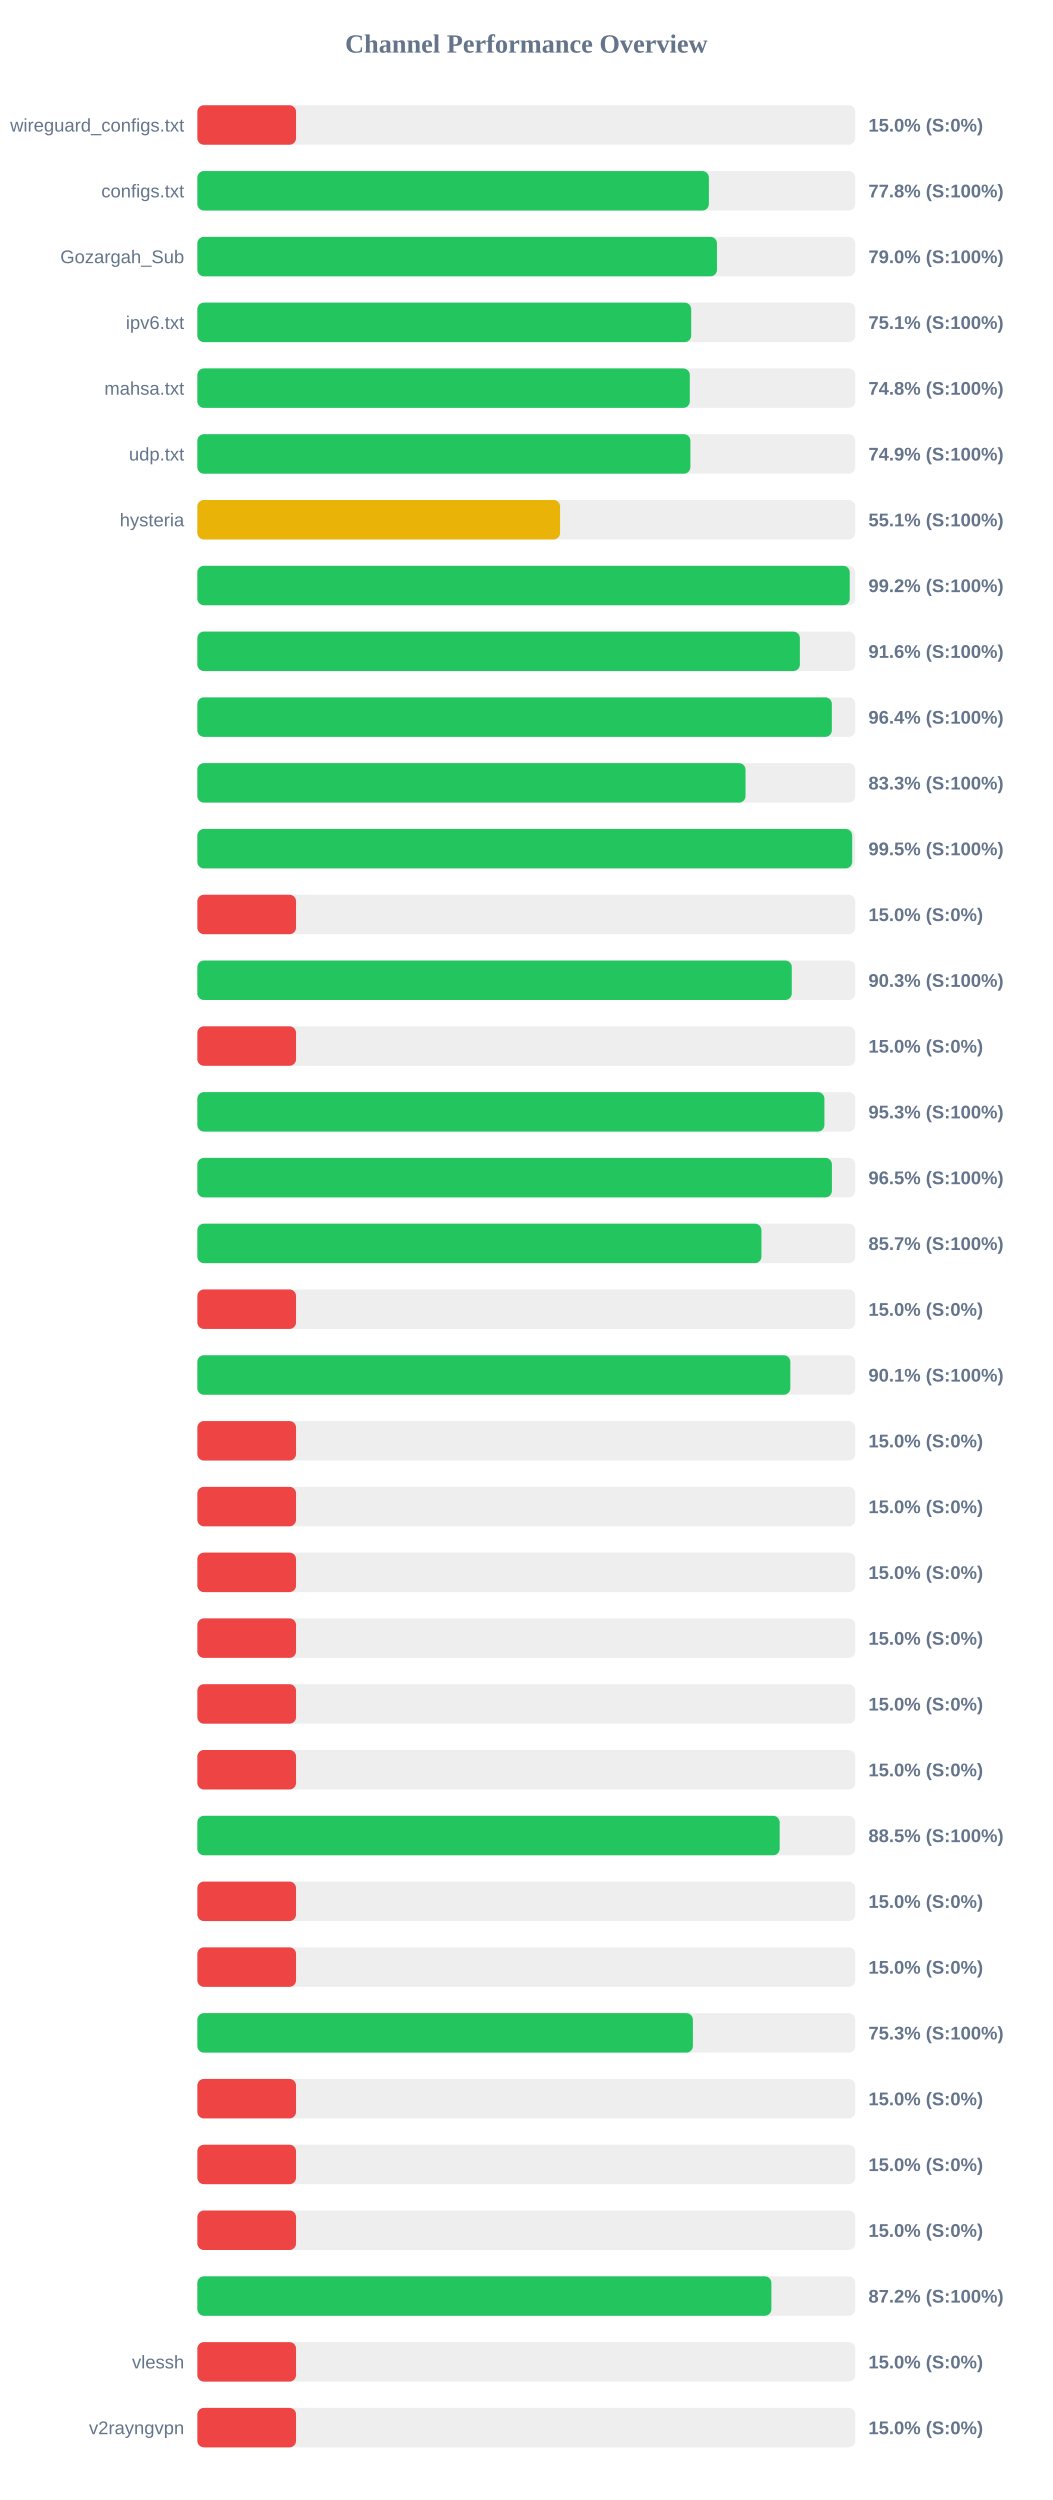
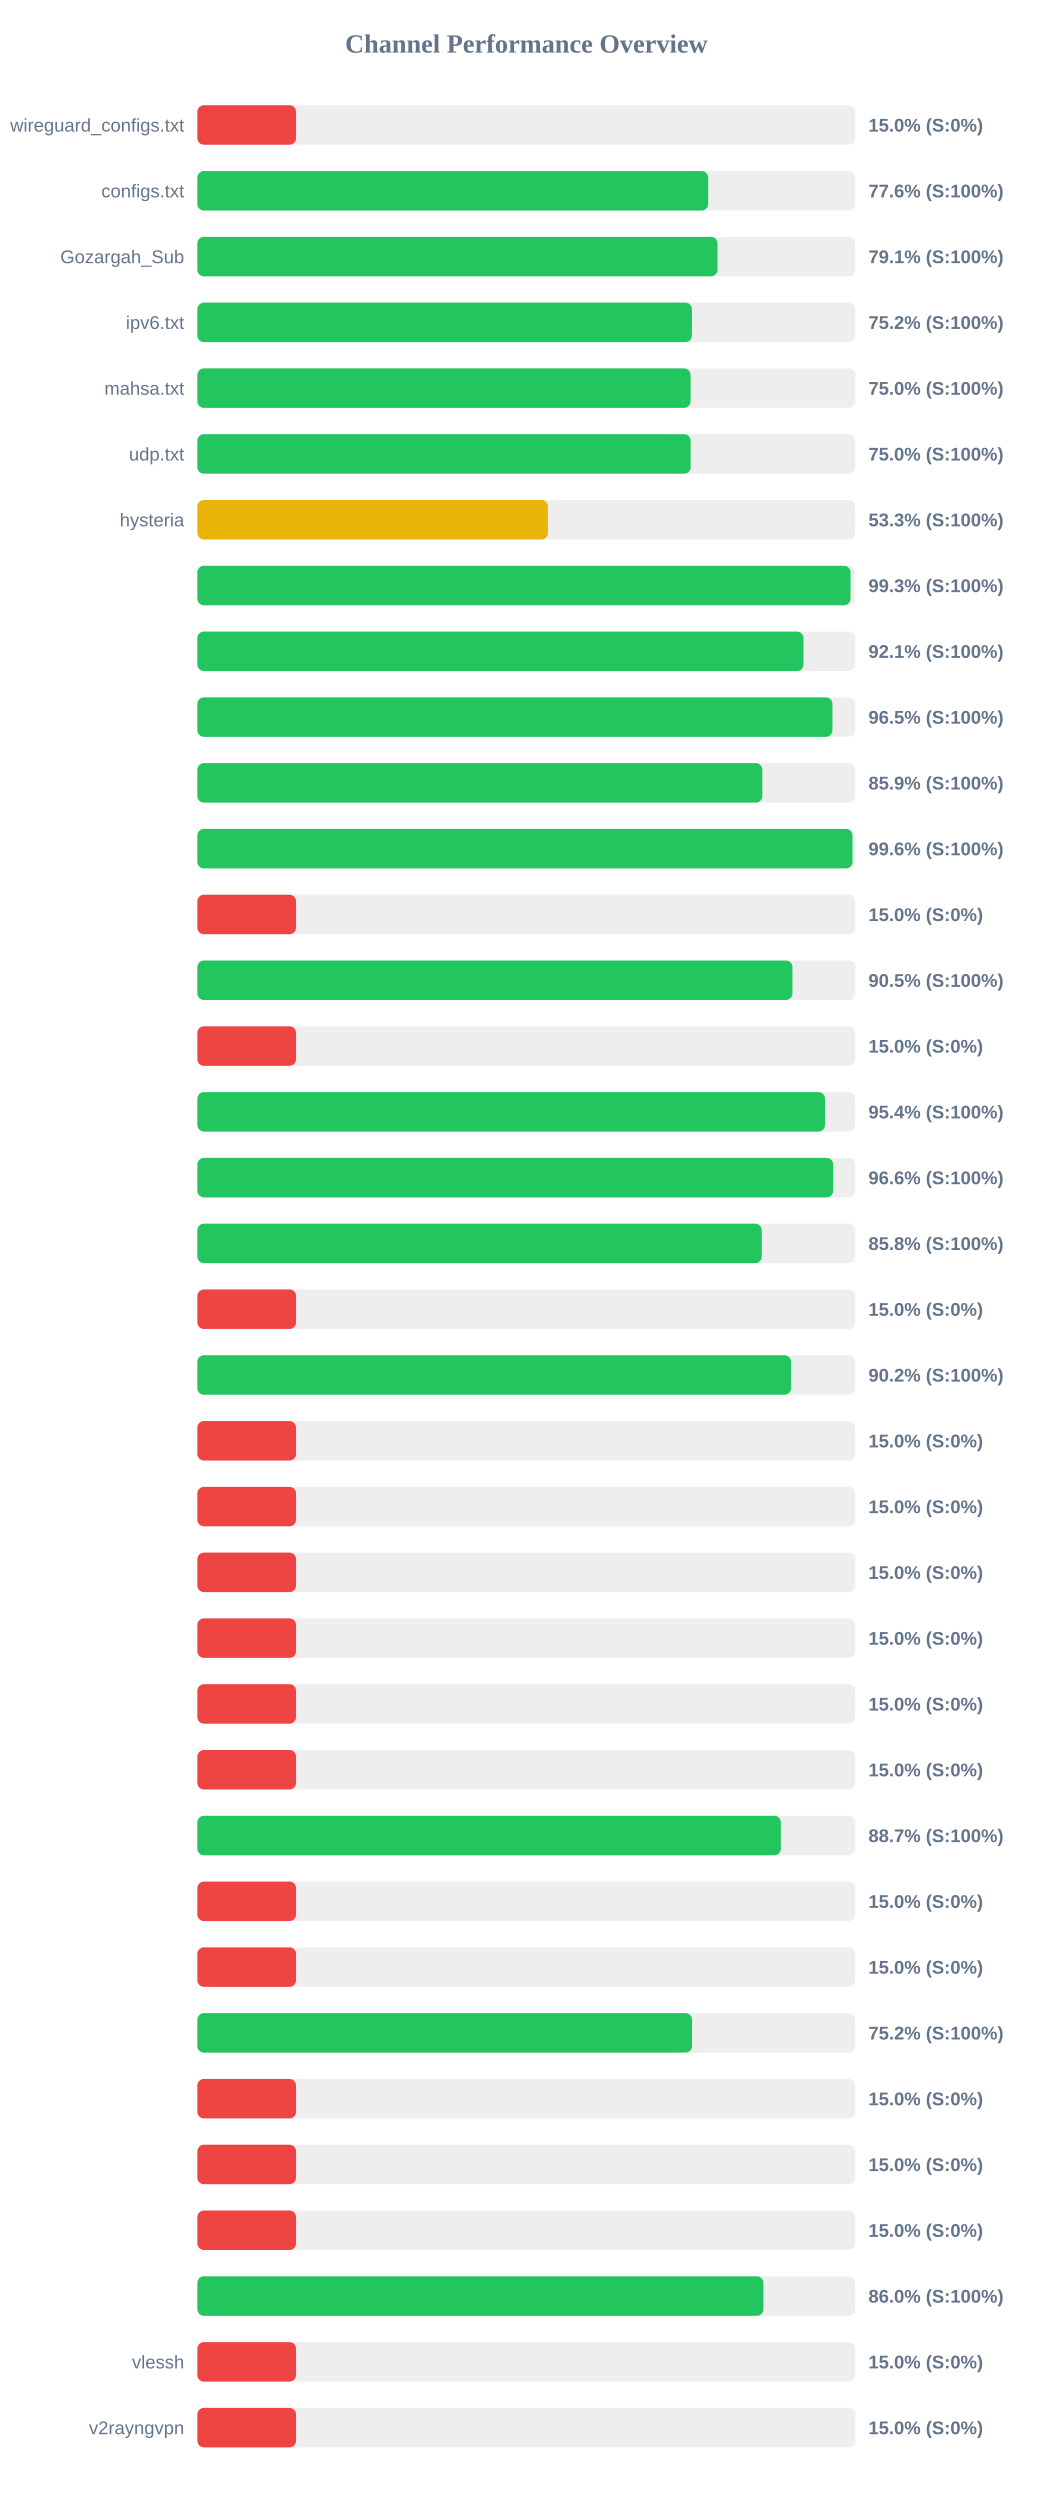
<svg xmlns="http://www.w3.org/2000/svg" width="800" height="1900" version="1.1">
  <style>
        .row { font: 14px Arial; fill: #64748b; }
        .score { font: bold 14px Arial; fill: #64748b; }
    </style>
  <text x="400" y="40" text-anchor="middle" font-size="20px" font-weight="bold" fill="#64748b">Channel Performance Overview</text>
  <rect x="150" y="80" width="500" height="30" fill="#eee" rx="5" />
  <rect x="150" y="80" width="75.0" height="30" fill="#ef4444" rx="5" />
  <text x="140" y="100" text-anchor="end" class="row">wireguard_configs.txt</text>
  <text x="660" y="100" text-anchor="start" class="score">15.0% (S:0%)</text>
  <rect x="150" y="130" width="500" height="30" fill="#eee" rx="5" />
-   <rect x="150" y="130" width="388.75" height="30" fill="#22c55e" rx="5" />
+   <rect x="150" y="130" width="388.2" height="30" fill="#22c55e" rx="5" />
  <text x="140" y="150" text-anchor="end" class="row">configs.txt</text>
-   <text x="660" y="150" text-anchor="start" class="score">77.8% (S:100%)</text>
+   <text x="660" y="150" text-anchor="start" class="score">77.6% (S:100%)</text>
  <rect x="150" y="180" width="500" height="30" fill="#eee" rx="5" />
-   <rect x="150" y="180" width="394.9" height="30" fill="#22c55e" rx="5" />
+   <rect x="150" y="180" width="395.3" height="30" fill="#22c55e" rx="5" />
  <text x="140" y="200" text-anchor="end" class="row">Gozargah_Sub</text>
-   <text x="660" y="200" text-anchor="start" class="score">79.0% (S:100%)</text>
+   <text x="660" y="200" text-anchor="start" class="score">79.1% (S:100%)</text>
  <rect x="150" y="230" width="500" height="30" fill="#eee" rx="5" />
-   <rect x="150" y="230" width="375.3" height="30" fill="#22c55e" rx="5" />
+   <rect x="150" y="230" width="375.85" height="30" fill="#22c55e" rx="5" />
  <text x="140" y="250" text-anchor="end" class="row">ipv6.txt</text>
-   <text x="660" y="250" text-anchor="start" class="score">75.1% (S:100%)</text>
+   <text x="660" y="250" text-anchor="start" class="score">75.2% (S:100%)</text>
  <rect x="150" y="280" width="500" height="30" fill="#eee" rx="5" />
-   <rect x="150" y="280" width="374.25" height="30" fill="#22c55e" rx="5" />
+   <rect x="150" y="280" width="374.85" height="30" fill="#22c55e" rx="5" />
  <text x="140" y="300" text-anchor="end" class="row">mahsa.txt</text>
-   <text x="660" y="300" text-anchor="start" class="score">74.8% (S:100%)</text>
+   <text x="660" y="300" text-anchor="start" class="score">75.0% (S:100%)</text>
  <rect x="150" y="330" width="500" height="30" fill="#eee" rx="5" />
-   <rect x="150" y="330" width="374.7" height="30" fill="#22c55e" rx="5" />
+   <rect x="150" y="330" width="374.9" height="30" fill="#22c55e" rx="5" />
  <text x="140" y="350" text-anchor="end" class="row">udp.txt</text>
-   <text x="660" y="350" text-anchor="start" class="score">74.9% (S:100%)</text>
+   <text x="660" y="350" text-anchor="start" class="score">75.0% (S:100%)</text>
  <rect x="150" y="380" width="500" height="30" fill="#eee" rx="5" />
-   <rect x="150" y="380" width="275.65" height="30" fill="#eab308" rx="5" />
+   <rect x="150" y="380" width="266.4" height="30" fill="#eab308" rx="5" />
  <text x="140" y="400" text-anchor="end" class="row">hysteria</text>
-   <text x="660" y="400" text-anchor="start" class="score">55.1% (S:100%)</text>
+   <text x="660" y="400" text-anchor="start" class="score">53.3% (S:100%)</text>
  <rect x="150" y="430" width="500" height="30" fill="#eee" rx="5" />
-   <rect x="150" y="430" width="495.8" height="30" fill="#22c55e" rx="5" />
+   <rect x="150" y="430" width="496.4" height="30" fill="#22c55e" rx="5" />
  <text x="140" y="450" text-anchor="end" class="row" />
-   <text x="660" y="450" text-anchor="start" class="score">99.2% (S:100%)</text>
+   <text x="660" y="450" text-anchor="start" class="score">99.3% (S:100%)</text>
  <rect x="150" y="480" width="500" height="30" fill="#eee" rx="5" />
-   <rect x="150" y="480" width="457.9" height="30" fill="#22c55e" rx="5" />
+   <rect x="150" y="480" width="460.65" height="30" fill="#22c55e" rx="5" />
  <text x="140" y="500" text-anchor="end" class="row" />
-   <text x="660" y="500" text-anchor="start" class="score">91.6% (S:100%)</text>
+   <text x="660" y="500" text-anchor="start" class="score">92.1% (S:100%)</text>
  <rect x="150" y="530" width="500" height="30" fill="#eee" rx="5" />
-   <rect x="150" y="530" width="482.2" height="30" fill="#22c55e" rx="5" />
+   <rect x="150" y="530" width="482.65" height="30" fill="#22c55e" rx="5" />
  <text x="140" y="550" text-anchor="end" class="row" />
-   <text x="660" y="550" text-anchor="start" class="score">96.4% (S:100%)</text>
+   <text x="660" y="550" text-anchor="start" class="score">96.5% (S:100%)</text>
  <rect x="150" y="580" width="500" height="30" fill="#eee" rx="5" />
-   <rect x="150" y="580" width="416.6" height="30" fill="#22c55e" rx="5" />
+   <rect x="150" y="580" width="429.4" height="30" fill="#22c55e" rx="5" />
  <text x="140" y="600" text-anchor="end" class="row" />
-   <text x="660" y="600" text-anchor="start" class="score">83.3% (S:100%)</text>
+   <text x="660" y="600" text-anchor="start" class="score">85.9% (S:100%)</text>
  <rect x="150" y="630" width="500" height="30" fill="#eee" rx="5" />
-   <rect x="150" y="630" width="497.65" height="30" fill="#22c55e" rx="5" />
+   <rect x="150" y="630" width="497.9" height="30" fill="#22c55e" rx="5" />
  <text x="140" y="650" text-anchor="end" class="row" />
-   <text x="660" y="650" text-anchor="start" class="score">99.5% (S:100%)</text>
+   <text x="660" y="650" text-anchor="start" class="score">99.6% (S:100%)</text>
  <rect x="150" y="680" width="500" height="30" fill="#eee" rx="5" />
  <rect x="150" y="680" width="75.0" height="30" fill="#ef4444" rx="5" />
  <text x="140" y="700" text-anchor="end" class="row" />
  <text x="660" y="700" text-anchor="start" class="score">15.0% (S:0%)</text>
  <rect x="150" y="730" width="500" height="30" fill="#eee" rx="5" />
-   <rect x="150" y="730" width="451.75" height="30" fill="#22c55e" rx="5" />
+   <rect x="150" y="730" width="452.25" height="30" fill="#22c55e" rx="5" />
  <text x="140" y="750" text-anchor="end" class="row" />
-   <text x="660" y="750" text-anchor="start" class="score">90.3% (S:100%)</text>
+   <text x="660" y="750" text-anchor="start" class="score">90.5% (S:100%)</text>
  <rect x="150" y="780" width="500" height="30" fill="#eee" rx="5" />
  <rect x="150" y="780" width="75.0" height="30" fill="#ef4444" rx="5" />
  <text x="140" y="800" text-anchor="end" class="row" />
  <text x="660" y="800" text-anchor="start" class="score">15.0% (S:0%)</text>
  <rect x="150" y="830" width="500" height="30" fill="#eee" rx="5" />
-   <rect x="150" y="830" width="476.55" height="30" fill="#22c55e" rx="5" />
+   <rect x="150" y="830" width="477.0" height="30" fill="#22c55e" rx="5" />
  <text x="140" y="850" text-anchor="end" class="row" />
-   <text x="660" y="850" text-anchor="start" class="score">95.3% (S:100%)</text>
+   <text x="660" y="850" text-anchor="start" class="score">95.4% (S:100%)</text>
  <rect x="150" y="880" width="500" height="30" fill="#eee" rx="5" />
-   <rect x="150" y="880" width="482.25" height="30" fill="#22c55e" rx="5" />
+   <rect x="150" y="880" width="483.2" height="30" fill="#22c55e" rx="5" />
  <text x="140" y="900" text-anchor="end" class="row" />
-   <text x="660" y="900" text-anchor="start" class="score">96.5% (S:100%)</text>
+   <text x="660" y="900" text-anchor="start" class="score">96.6% (S:100%)</text>
  <rect x="150" y="930" width="500" height="30" fill="#eee" rx="5" />
-   <rect x="150" y="930" width="428.7" height="30" fill="#22c55e" rx="5" />
+   <rect x="150" y="930" width="428.95" height="30" fill="#22c55e" rx="5" />
  <text x="140" y="950" text-anchor="end" class="row" />
-   <text x="660" y="950" text-anchor="start" class="score">85.7% (S:100%)</text>
+   <text x="660" y="950" text-anchor="start" class="score">85.8% (S:100%)</text>
  <rect x="150" y="980" width="500" height="30" fill="#eee" rx="5" />
  <rect x="150" y="980" width="75.0" height="30" fill="#ef4444" rx="5" />
  <text x="140" y="1000" text-anchor="end" class="row" />
  <text x="660" y="1000" text-anchor="start" class="score">15.0% (S:0%)</text>
  <rect x="150" y="1030" width="500" height="30" fill="#eee" rx="5" />
-   <rect x="150" y="1030" width="450.65" height="30" fill="#22c55e" rx="5" />
+   <rect x="150" y="1030" width="451.2" height="30" fill="#22c55e" rx="5" />
  <text x="140" y="1050" text-anchor="end" class="row" />
-   <text x="660" y="1050" text-anchor="start" class="score">90.1% (S:100%)</text>
+   <text x="660" y="1050" text-anchor="start" class="score">90.2% (S:100%)</text>
  <rect x="150" y="1080" width="500" height="30" fill="#eee" rx="5" />
  <rect x="150" y="1080" width="75.0" height="30" fill="#ef4444" rx="5" />
  <text x="140" y="1100" text-anchor="end" class="row" />
  <text x="660" y="1100" text-anchor="start" class="score">15.0% (S:0%)</text>
  <rect x="150" y="1130" width="500" height="30" fill="#eee" rx="5" />
  <rect x="150" y="1130" width="75.0" height="30" fill="#ef4444" rx="5" />
  <text x="140" y="1150" text-anchor="end" class="row" />
  <text x="660" y="1150" text-anchor="start" class="score">15.0% (S:0%)</text>
  <rect x="150" y="1180" width="500" height="30" fill="#eee" rx="5" />
  <rect x="150" y="1180" width="75.0" height="30" fill="#ef4444" rx="5" />
  <text x="140" y="1200" text-anchor="end" class="row" />
  <text x="660" y="1200" text-anchor="start" class="score">15.0% (S:0%)</text>
  <rect x="150" y="1230" width="500" height="30" fill="#eee" rx="5" />
  <rect x="150" y="1230" width="75.0" height="30" fill="#ef4444" rx="5" />
  <text x="140" y="1250" text-anchor="end" class="row" />
  <text x="660" y="1250" text-anchor="start" class="score">15.0% (S:0%)</text>
  <rect x="150" y="1280" width="500" height="30" fill="#eee" rx="5" />
  <rect x="150" y="1280" width="75.0" height="30" fill="#ef4444" rx="5" />
  <text x="140" y="1300" text-anchor="end" class="row" />
  <text x="660" y="1300" text-anchor="start" class="score">15.0% (S:0%)</text>
  <rect x="150" y="1330" width="500" height="30" fill="#eee" rx="5" />
  <rect x="150" y="1330" width="75.0" height="30" fill="#ef4444" rx="5" />
  <text x="140" y="1350" text-anchor="end" class="row" />
  <text x="660" y="1350" text-anchor="start" class="score">15.0% (S:0%)</text>
  <rect x="150" y="1380" width="500" height="30" fill="#eee" rx="5" />
-   <rect x="150" y="1380" width="442.55" height="30" fill="#22c55e" rx="5" />
+   <rect x="150" y="1380" width="443.45" height="30" fill="#22c55e" rx="5" />
  <text x="140" y="1400" text-anchor="end" class="row" />
-   <text x="660" y="1400" text-anchor="start" class="score">88.5% (S:100%)</text>
+   <text x="660" y="1400" text-anchor="start" class="score">88.7% (S:100%)</text>
  <rect x="150" y="1430" width="500" height="30" fill="#eee" rx="5" />
  <rect x="150" y="1430" width="75.0" height="30" fill="#ef4444" rx="5" />
  <text x="140" y="1450" text-anchor="end" class="row" />
  <text x="660" y="1450" text-anchor="start" class="score">15.0% (S:0%)</text>
  <rect x="150" y="1480" width="500" height="30" fill="#eee" rx="5" />
  <rect x="150" y="1480" width="75.0" height="30" fill="#ef4444" rx="5" />
  <text x="140" y="1500" text-anchor="end" class="row" />
  <text x="660" y="1500" text-anchor="start" class="score">15.0% (S:0%)</text>
  <rect x="150" y="1530" width="500" height="30" fill="#eee" rx="5" />
-   <rect x="150" y="1530" width="376.6" height="30" fill="#22c55e" rx="5" />
+   <rect x="150" y="1530" width="375.95" height="30" fill="#22c55e" rx="5" />
  <text x="140" y="1550" text-anchor="end" class="row" />
-   <text x="660" y="1550" text-anchor="start" class="score">75.3% (S:100%)</text>
+   <text x="660" y="1550" text-anchor="start" class="score">75.2% (S:100%)</text>
  <rect x="150" y="1580" width="500" height="30" fill="#eee" rx="5" />
  <rect x="150" y="1580" width="75.0" height="30" fill="#ef4444" rx="5" />
  <text x="140" y="1600" text-anchor="end" class="row" />
  <text x="660" y="1600" text-anchor="start" class="score">15.0% (S:0%)</text>
  <rect x="150" y="1630" width="500" height="30" fill="#eee" rx="5" />
  <rect x="150" y="1630" width="75.0" height="30" fill="#ef4444" rx="5" />
  <text x="140" y="1650" text-anchor="end" class="row" />
  <text x="660" y="1650" text-anchor="start" class="score">15.0% (S:0%)</text>
  <rect x="150" y="1680" width="500" height="30" fill="#eee" rx="5" />
  <rect x="150" y="1680" width="75.0" height="30" fill="#ef4444" rx="5" />
  <text x="140" y="1700" text-anchor="end" class="row" />
  <text x="660" y="1700" text-anchor="start" class="score">15.0% (S:0%)</text>
  <rect x="150" y="1730" width="500" height="30" fill="#eee" rx="5" />
-   <rect x="150" y="1730" width="436.25" height="30" fill="#22c55e" rx="5" />
+   <rect x="150" y="1730" width="430.2" height="30" fill="#22c55e" rx="5" />
  <text x="140" y="1750" text-anchor="end" class="row" />
-   <text x="660" y="1750" text-anchor="start" class="score">87.2% (S:100%)</text>
+   <text x="660" y="1750" text-anchor="start" class="score">86.0% (S:100%)</text>
  <rect x="150" y="1780" width="500" height="30" fill="#eee" rx="5" />
  <rect x="150" y="1780" width="75.0" height="30" fill="#ef4444" rx="5" />
  <text x="140" y="1800" text-anchor="end" class="row">vlessh</text>
  <text x="660" y="1800" text-anchor="start" class="score">15.0% (S:0%)</text>
  <rect x="150" y="1830" width="500" height="30" fill="#eee" rx="5" />
  <rect x="150" y="1830" width="75.0" height="30" fill="#ef4444" rx="5" />
  <text x="140" y="1850" text-anchor="end" class="row">v2rayngvpn</text>
  <text x="660" y="1850" text-anchor="start" class="score">15.0% (S:0%)</text>
</svg>
